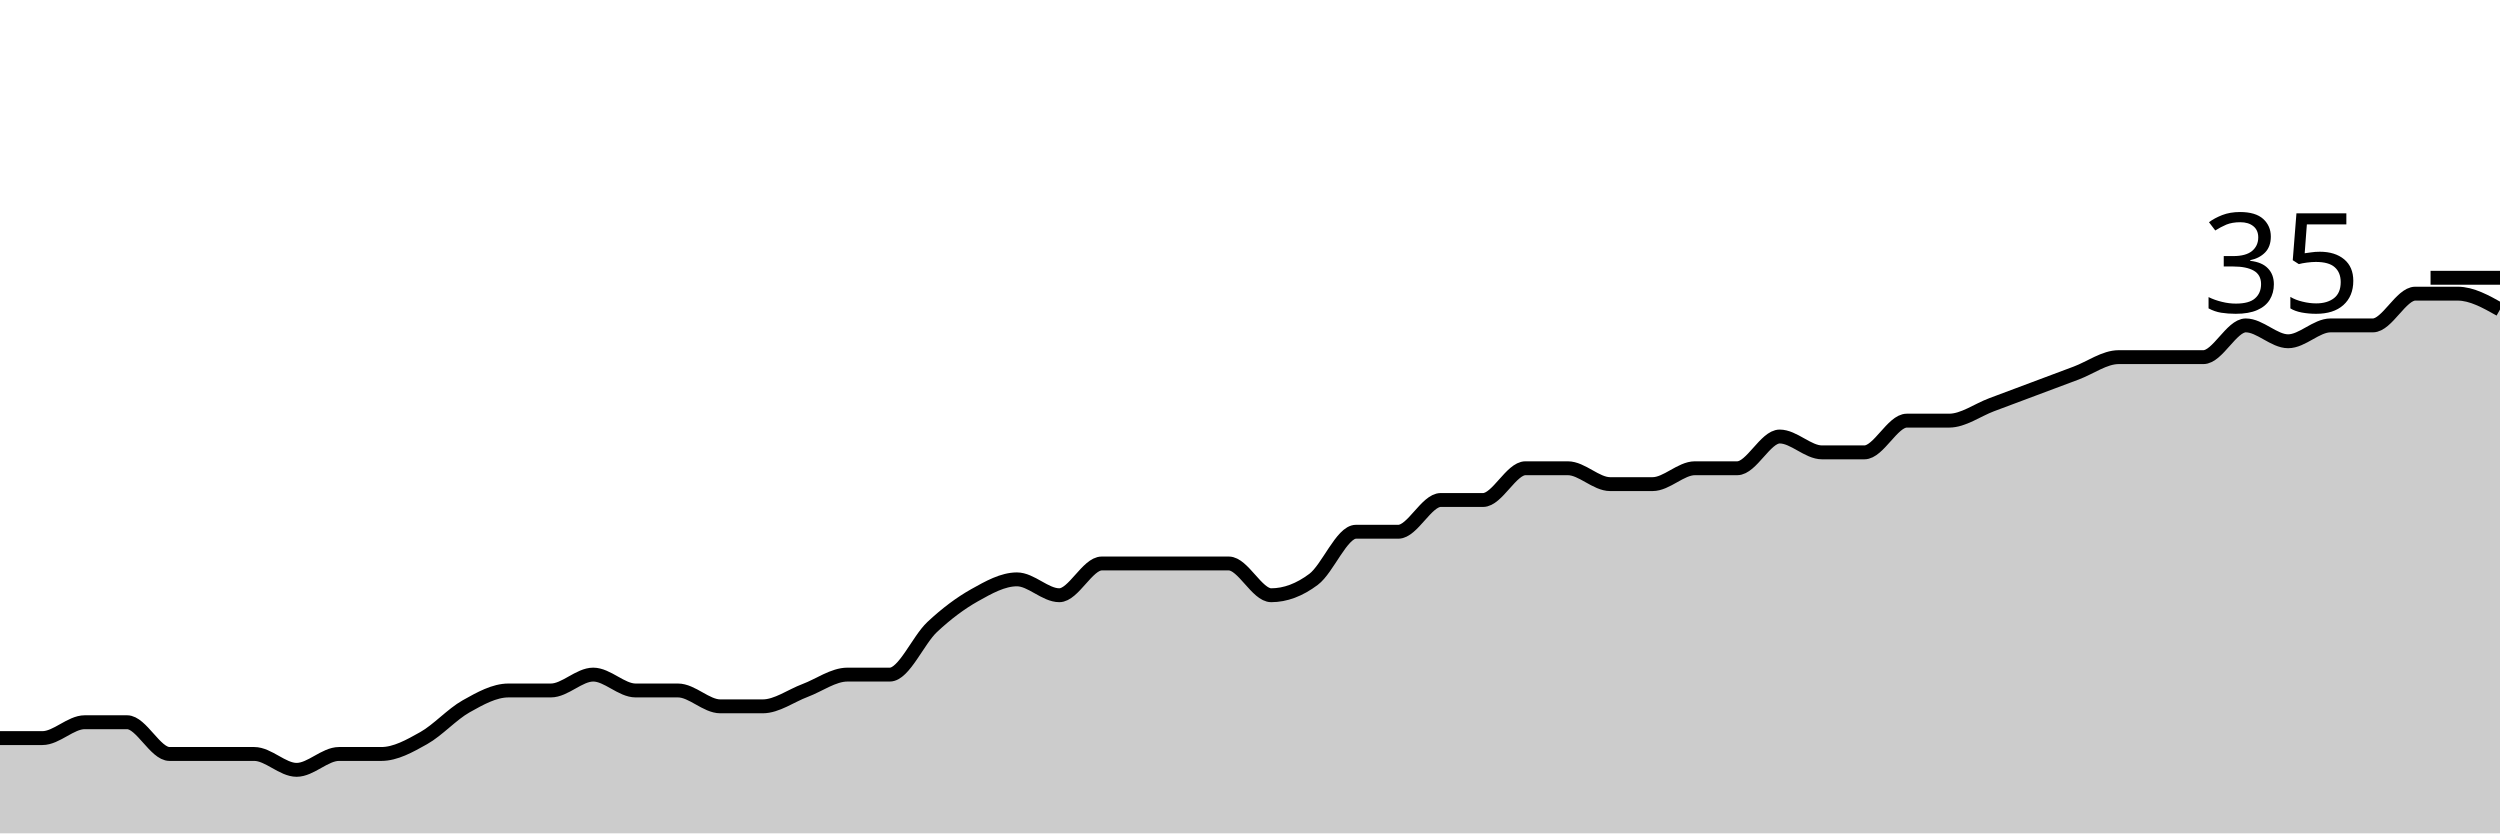
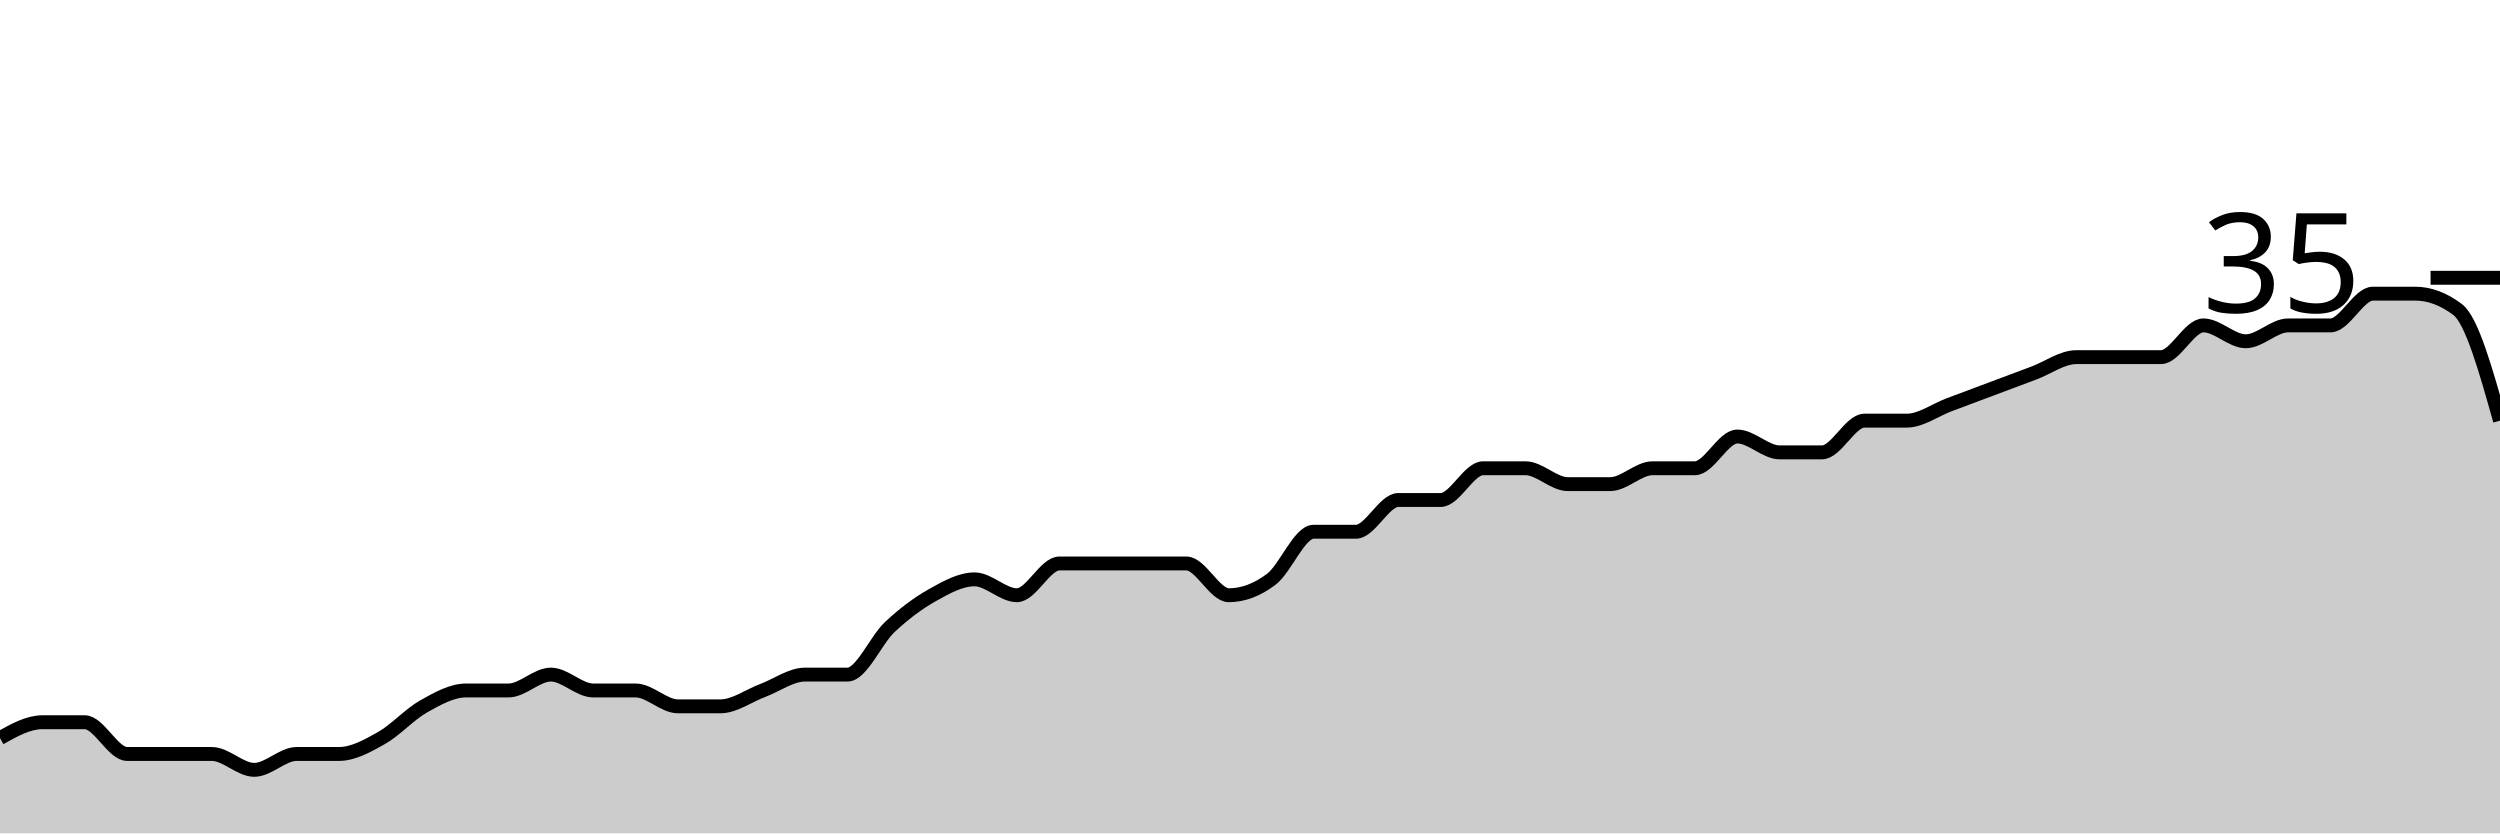
<svg xmlns="http://www.w3.org/2000/svg" viewBox="0 0 180 60">
  <g transform="translate(0,20)">
-     <path class="area" fill="rgba(0, 0, 0, 0.2)" d="M0,33.143C1.017,33.143,2.034,33.143,3.051,33.143C4.068,33.143,5.085,32,6.102,32C7.119,32,8.136,32,9.153,32C10.169,32,11.186,34.286,12.203,34.286C13.22,34.286,14.237,34.286,15.254,34.286C16.271,34.286,17.288,34.286,18.305,34.286C19.322,34.286,20.339,35.429,21.356,35.429C22.373,35.429,23.39,34.286,24.407,34.286C25.424,34.286,26.441,34.286,27.458,34.286C28.475,34.286,29.492,33.714,30.508,33.143C31.525,32.571,32.542,31.429,33.559,30.857C34.576,30.286,35.593,29.714,36.61,29.714C37.627,29.714,38.644,29.714,39.661,29.714C40.678,29.714,41.695,28.571,42.712,28.571C43.729,28.571,44.746,29.714,45.763,29.714C46.78,29.714,47.797,29.714,48.814,29.714C49.831,29.714,50.847,30.857,51.864,30.857C52.881,30.857,53.898,30.857,54.915,30.857C55.932,30.857,56.949,30.095,57.966,29.714C58.983,29.333,60,28.571,61.017,28.571C62.034,28.571,63.051,28.571,64.068,28.571C65.085,28.571,66.102,26.095,67.119,25.143C68.136,24.19,69.153,23.429,70.169,22.857C71.186,22.286,72.203,21.714,73.22,21.714C74.237,21.714,75.254,22.857,76.271,22.857C77.288,22.857,78.305,20.571,79.322,20.571C80.339,20.571,81.356,20.571,82.373,20.571C83.39,20.571,84.407,20.571,85.424,20.571C86.441,20.571,87.458,20.571,88.475,20.571C89.492,20.571,90.508,22.857,91.525,22.857C92.542,22.857,93.559,22.476,94.576,21.714C95.593,20.952,96.61,18.286,97.627,18.286C98.644,18.286,99.661,18.286,100.678,18.286C101.695,18.286,102.712,16,103.729,16C104.746,16,105.763,16,106.78,16C107.797,16,108.814,13.714,109.831,13.714C110.847,13.714,111.864,13.714,112.881,13.714C113.898,13.714,114.915,14.857,115.932,14.857C116.949,14.857,117.966,14.857,118.983,14.857C120,14.857,121.017,13.714,122.034,13.714C123.051,13.714,124.068,13.714,125.085,13.714C126.102,13.714,127.119,11.429,128.136,11.429C129.153,11.429,130.169,12.571,131.186,12.571C132.203,12.571,133.22,12.571,134.237,12.571C135.254,12.571,136.271,10.286,137.288,10.286C138.305,10.286,139.322,10.286,140.339,10.286C141.356,10.286,142.373,9.524,143.39,9.143C144.407,8.762,145.424,8.381,146.441,8C147.458,7.619,148.475,7.238,149.492,6.857C150.508,6.476,151.525,5.714,152.542,5.714C153.559,5.714,154.576,5.714,155.593,5.714C156.61,5.714,157.627,5.714,158.644,5.714C159.661,5.714,160.678,3.429,161.695,3.429C162.712,3.429,163.729,4.571,164.746,4.571C165.763,4.571,166.78,3.429,167.797,3.429C168.814,3.429,169.831,3.429,170.847,3.429C171.864,3.429,172.881,1.143,173.898,1.143C174.915,1.143,175.932,1.143,176.949,1.143C177.966,1.143,178.983,1.714,180,2.286L180,40C178.983,40,177.966,40,176.949,40C175.932,40,174.915,40,173.898,40C172.881,40,171.864,40,170.847,40C169.831,40,168.814,40,167.797,40C166.78,40,165.763,40,164.746,40C163.729,40,162.712,40,161.695,40C160.678,40,159.661,40,158.644,40C157.627,40,156.61,40,155.593,40C154.576,40,153.559,40,152.542,40C151.525,40,150.508,40,149.492,40C148.475,40,147.458,40,146.441,40C145.424,40,144.407,40,143.39,40C142.373,40,141.356,40,140.339,40C139.322,40,138.305,40,137.288,40C136.271,40,135.254,40,134.237,40C133.22,40,132.203,40,131.186,40C130.169,40,129.153,40,128.136,40C127.119,40,126.102,40,125.085,40C124.068,40,123.051,40,122.034,40C121.017,40,120,40,118.983,40C117.966,40,116.949,40,115.932,40C114.915,40,113.898,40,112.881,40C111.864,40,110.847,40,109.831,40C108.814,40,107.797,40,106.78,40C105.763,40,104.746,40,103.729,40C102.712,40,101.695,40,100.678,40C99.661,40,98.644,40,97.627,40C96.61,40,95.593,40,94.576,40C93.559,40,92.542,40,91.525,40C90.508,40,89.492,40,88.475,40C87.458,40,86.441,40,85.424,40C84.407,40,83.39,40,82.373,40C81.356,40,80.339,40,79.322,40C78.305,40,77.288,40,76.271,40C75.254,40,74.237,40,73.22,40C72.203,40,71.186,40,70.169,40C69.153,40,68.136,40,67.119,40C66.102,40,65.085,40,64.068,40C63.051,40,62.034,40,61.017,40C60,40,58.983,40,57.966,40C56.949,40,55.932,40,54.915,40C53.898,40,52.881,40,51.864,40C50.847,40,49.831,40,48.814,40C47.797,40,46.78,40,45.763,40C44.746,40,43.729,40,42.712,40C41.695,40,40.678,40,39.661,40C38.644,40,37.627,40,36.61,40C35.593,40,34.576,40,33.559,40C32.542,40,31.525,40,30.508,40C29.492,40,28.475,40,27.458,40C26.441,40,25.424,40,24.407,40C23.39,40,22.373,40,21.356,40C20.339,40,19.322,40,18.305,40C17.288,40,16.271,40,15.254,40C14.237,40,13.22,40,12.203,40C11.186,40,10.169,40,9.153,40C8.136,40,7.119,40,6.102,40C5.085,40,4.068,40,3.051,40C2.034,40,1.017,40,0,40Z" />
-     <path class="line" stroke="black" fill="none" d="M0,33.143C1.017,33.143,2.034,33.143,3.051,33.143C4.068,33.143,5.085,32,6.102,32C7.119,32,8.136,32,9.153,32C10.169,32,11.186,34.286,12.203,34.286C13.22,34.286,14.237,34.286,15.254,34.286C16.271,34.286,17.288,34.286,18.305,34.286C19.322,34.286,20.339,35.429,21.356,35.429C22.373,35.429,23.39,34.286,24.407,34.286C25.424,34.286,26.441,34.286,27.458,34.286C28.475,34.286,29.492,33.714,30.508,33.143C31.525,32.571,32.542,31.429,33.559,30.857C34.576,30.286,35.593,29.714,36.61,29.714C37.627,29.714,38.644,29.714,39.661,29.714C40.678,29.714,41.695,28.571,42.712,28.571C43.729,28.571,44.746,29.714,45.763,29.714C46.78,29.714,47.797,29.714,48.814,29.714C49.831,29.714,50.847,30.857,51.864,30.857C52.881,30.857,53.898,30.857,54.915,30.857C55.932,30.857,56.949,30.095,57.966,29.714C58.983,29.333,60,28.571,61.017,28.571C62.034,28.571,63.051,28.571,64.068,28.571C65.085,28.571,66.102,26.095,67.119,25.143C68.136,24.19,69.153,23.429,70.169,22.857C71.186,22.286,72.203,21.714,73.22,21.714C74.237,21.714,75.254,22.857,76.271,22.857C77.288,22.857,78.305,20.571,79.322,20.571C80.339,20.571,81.356,20.571,82.373,20.571C83.39,20.571,84.407,20.571,85.424,20.571C86.441,20.571,87.458,20.571,88.475,20.571C89.492,20.571,90.508,22.857,91.525,22.857C92.542,22.857,93.559,22.476,94.576,21.714C95.593,20.952,96.61,18.286,97.627,18.286C98.644,18.286,99.661,18.286,100.678,18.286C101.695,18.286,102.712,16,103.729,16C104.746,16,105.763,16,106.78,16C107.797,16,108.814,13.714,109.831,13.714C110.847,13.714,111.864,13.714,112.881,13.714C113.898,13.714,114.915,14.857,115.932,14.857C116.949,14.857,117.966,14.857,118.983,14.857C120,14.857,121.017,13.714,122.034,13.714C123.051,13.714,124.068,13.714,125.085,13.714C126.102,13.714,127.119,11.429,128.136,11.429C129.153,11.429,130.169,12.571,131.186,12.571C132.203,12.571,133.22,12.571,134.237,12.571C135.254,12.571,136.271,10.286,137.288,10.286C138.305,10.286,139.322,10.286,140.339,10.286C141.356,10.286,142.373,9.524,143.39,9.143C144.407,8.762,145.424,8.381,146.441,8C147.458,7.619,148.475,7.238,149.492,6.857C150.508,6.476,151.525,5.714,152.542,5.714C153.559,5.714,154.576,5.714,155.593,5.714C156.61,5.714,157.627,5.714,158.644,5.714C159.661,5.714,160.678,3.429,161.695,3.429C162.712,3.429,163.729,4.571,164.746,4.571C165.763,4.571,166.78,3.429,167.797,3.429C168.814,3.429,169.831,3.429,170.847,3.429C171.864,3.429,172.881,1.143,173.898,1.143C174.915,1.143,175.932,1.143,176.949,1.143C177.966,1.143,178.983,1.714,180,2.286" />
+     <path class="area" fill="rgba(0, 0, 0, 0.2)" d="M0,33.143C1.017,32.571,2.034,32,3.051,32C4.068,32,5.085,32,6.102,32C7.119,32,8.136,34.286,9.153,34.286C10.169,34.286,11.186,34.286,12.203,34.286C13.22,34.286,14.237,34.286,15.254,34.286C16.271,34.286,17.288,35.429,18.305,35.429C19.322,35.429,20.339,34.286,21.356,34.286C22.373,34.286,23.39,34.286,24.407,34.286C25.424,34.286,26.441,33.714,27.458,33.143C28.475,32.571,29.492,31.429,30.508,30.857C31.525,30.286,32.542,29.714,33.559,29.714C34.576,29.714,35.593,29.714,36.61,29.714C37.627,29.714,38.644,28.571,39.661,28.571C40.678,28.571,41.695,29.714,42.712,29.714C43.729,29.714,44.746,29.714,45.763,29.714C46.78,29.714,47.797,30.857,48.814,30.857C49.831,30.857,50.847,30.857,51.864,30.857C52.881,30.857,53.898,30.095,54.915,29.714C55.932,29.333,56.949,28.571,57.966,28.571C58.983,28.571,60,28.571,61.017,28.571C62.034,28.571,63.051,26.095,64.068,25.143C65.085,24.19,66.102,23.429,67.119,22.857C68.136,22.286,69.153,21.714,70.169,21.714C71.186,21.714,72.203,22.857,73.22,22.857C74.237,22.857,75.254,20.571,76.271,20.571C77.288,20.571,78.305,20.571,79.322,20.571C80.339,20.571,81.356,20.571,82.373,20.571C83.39,20.571,84.407,20.571,85.424,20.571C86.441,20.571,87.458,22.857,88.475,22.857C89.492,22.857,90.508,22.476,91.525,21.714C92.542,20.952,93.559,18.286,94.576,18.286C95.593,18.286,96.61,18.286,97.627,18.286C98.644,18.286,99.661,16,100.678,16C101.695,16,102.712,16,103.729,16C104.746,16,105.763,13.714,106.78,13.714C107.797,13.714,108.814,13.714,109.831,13.714C110.847,13.714,111.864,14.857,112.881,14.857C113.898,14.857,114.915,14.857,115.932,14.857C116.949,14.857,117.966,13.714,118.983,13.714C120,13.714,121.017,13.714,122.034,13.714C123.051,13.714,124.068,11.429,125.085,11.429C126.102,11.429,127.119,12.571,128.136,12.571C129.153,12.571,130.169,12.571,131.186,12.571C132.203,12.571,133.22,10.286,134.237,10.286C135.254,10.286,136.271,10.286,137.288,10.286C138.305,10.286,139.322,9.524,140.339,9.143C141.356,8.762,142.373,8.381,143.39,8C144.407,7.619,145.424,7.238,146.441,6.857C147.458,6.476,148.475,5.714,149.492,5.714C150.508,5.714,151.525,5.714,152.542,5.714C153.559,5.714,154.576,5.714,155.593,5.714C156.61,5.714,157.627,3.429,158.644,3.429C159.661,3.429,160.678,4.571,161.695,4.571C162.712,4.571,163.729,3.429,164.746,3.429C165.763,3.429,166.78,3.429,167.797,3.429C168.814,3.429,169.831,1.143,170.847,1.143C171.864,1.143,172.881,1.143,173.898,1.143C174.915,1.143,175.932,1.524,176.949,2.286C177.966,3.048,178.983,6.667,180,10.286L180,40C178.983,40,177.966,40,176.949,40C175.932,40,174.915,40,173.898,40C172.881,40,171.864,40,170.847,40C169.831,40,168.814,40,167.797,40C166.78,40,165.763,40,164.746,40C163.729,40,162.712,40,161.695,40C160.678,40,159.661,40,158.644,40C157.627,40,156.61,40,155.593,40C154.576,40,153.559,40,152.542,40C151.525,40,150.508,40,149.492,40C148.475,40,147.458,40,146.441,40C145.424,40,144.407,40,143.39,40C142.373,40,141.356,40,140.339,40C139.322,40,138.305,40,137.288,40C136.271,40,135.254,40,134.237,40C133.22,40,132.203,40,131.186,40C130.169,40,129.153,40,128.136,40C127.119,40,126.102,40,125.085,40C124.068,40,123.051,40,122.034,40C121.017,40,120,40,118.983,40C117.966,40,116.949,40,115.932,40C114.915,40,113.898,40,112.881,40C111.864,40,110.847,40,109.831,40C108.814,40,107.797,40,106.78,40C105.763,40,104.746,40,103.729,40C102.712,40,101.695,40,100.678,40C99.661,40,98.644,40,97.627,40C96.61,40,95.593,40,94.576,40C93.559,40,92.542,40,91.525,40C90.508,40,89.492,40,88.475,40C87.458,40,86.441,40,85.424,40C84.407,40,83.39,40,82.373,40C81.356,40,80.339,40,79.322,40C78.305,40,77.288,40,76.271,40C75.254,40,74.237,40,73.22,40C72.203,40,71.186,40,70.169,40C69.153,40,68.136,40,67.119,40C66.102,40,65.085,40,64.068,40C63.051,40,62.034,40,61.017,40C60,40,58.983,40,57.966,40C56.949,40,55.932,40,54.915,40C53.898,40,52.881,40,51.864,40C50.847,40,49.831,40,48.814,40C47.797,40,46.78,40,45.763,40C44.746,40,43.729,40,42.712,40C41.695,40,40.678,40,39.661,40C38.644,40,37.627,40,36.61,40C35.593,40,34.576,40,33.559,40C32.542,40,31.525,40,30.508,40C29.492,40,28.475,40,27.458,40C26.441,40,25.424,40,24.407,40C23.39,40,22.373,40,21.356,40C20.339,40,19.322,40,18.305,40C17.288,40,16.271,40,15.254,40C14.237,40,13.22,40,12.203,40C11.186,40,10.169,40,9.153,40C8.136,40,7.119,40,6.102,40C5.085,40,4.068,40,3.051,40C2.034,40,1.017,40,0,40Z" />
+     <path class="line" stroke="black" fill="none" d="M0,33.143C1.017,32.571,2.034,32,3.051,32C4.068,32,5.085,32,6.102,32C7.119,32,8.136,34.286,9.153,34.286C10.169,34.286,11.186,34.286,12.203,34.286C13.22,34.286,14.237,34.286,15.254,34.286C16.271,34.286,17.288,35.429,18.305,35.429C19.322,35.429,20.339,34.286,21.356,34.286C22.373,34.286,23.39,34.286,24.407,34.286C25.424,34.286,26.441,33.714,27.458,33.143C28.475,32.571,29.492,31.429,30.508,30.857C31.525,30.286,32.542,29.714,33.559,29.714C34.576,29.714,35.593,29.714,36.61,29.714C37.627,29.714,38.644,28.571,39.661,28.571C40.678,28.571,41.695,29.714,42.712,29.714C43.729,29.714,44.746,29.714,45.763,29.714C46.78,29.714,47.797,30.857,48.814,30.857C49.831,30.857,50.847,30.857,51.864,30.857C52.881,30.857,53.898,30.095,54.915,29.714C55.932,29.333,56.949,28.571,57.966,28.571C58.983,28.571,60,28.571,61.017,28.571C62.034,28.571,63.051,26.095,64.068,25.143C65.085,24.19,66.102,23.429,67.119,22.857C68.136,22.286,69.153,21.714,70.169,21.714C71.186,21.714,72.203,22.857,73.22,22.857C74.237,22.857,75.254,20.571,76.271,20.571C77.288,20.571,78.305,20.571,79.322,20.571C80.339,20.571,81.356,20.571,82.373,20.571C83.39,20.571,84.407,20.571,85.424,20.571C86.441,20.571,87.458,22.857,88.475,22.857C89.492,22.857,90.508,22.476,91.525,21.714C92.542,20.952,93.559,18.286,94.576,18.286C95.593,18.286,96.61,18.286,97.627,18.286C98.644,18.286,99.661,16,100.678,16C101.695,16,102.712,16,103.729,16C104.746,16,105.763,13.714,106.78,13.714C107.797,13.714,108.814,13.714,109.831,13.714C110.847,13.714,111.864,14.857,112.881,14.857C113.898,14.857,114.915,14.857,115.932,14.857C116.949,14.857,117.966,13.714,118.983,13.714C120,13.714,121.017,13.714,122.034,13.714C123.051,13.714,124.068,11.429,125.085,11.429C126.102,11.429,127.119,12.571,128.136,12.571C129.153,12.571,130.169,12.571,131.186,12.571C132.203,12.571,133.22,10.286,134.237,10.286C135.254,10.286,136.271,10.286,137.288,10.286C138.305,10.286,139.322,9.524,140.339,9.143C141.356,8.762,142.373,8.381,143.39,8C144.407,7.619,145.424,7.238,146.441,6.857C147.458,6.476,148.475,5.714,149.492,5.714C150.508,5.714,151.525,5.714,152.542,5.714C153.559,5.714,154.576,5.714,155.593,5.714C156.61,5.714,157.627,3.429,158.644,3.429C159.661,3.429,160.678,4.571,161.695,4.571C162.712,4.571,163.729,3.429,164.746,3.429C165.763,3.429,166.78,3.429,167.797,3.429C168.814,3.429,169.831,1.143,170.847,1.143C171.864,1.143,172.881,1.143,173.898,1.143C174.915,1.143,175.932,1.524,176.949,2.286C177.966,3.048,178.983,6.667,180,10.286" />
    <path class="axis-ceiling" stroke-width="1" stroke="black" fill="none" d="M175,0L180,0" />
    <text class="axis-ceiling-label" font-family="sans-serif" text-anchor="end" font-size="10px" x="170" y="2.5">35</text>
  </g>
</svg>
